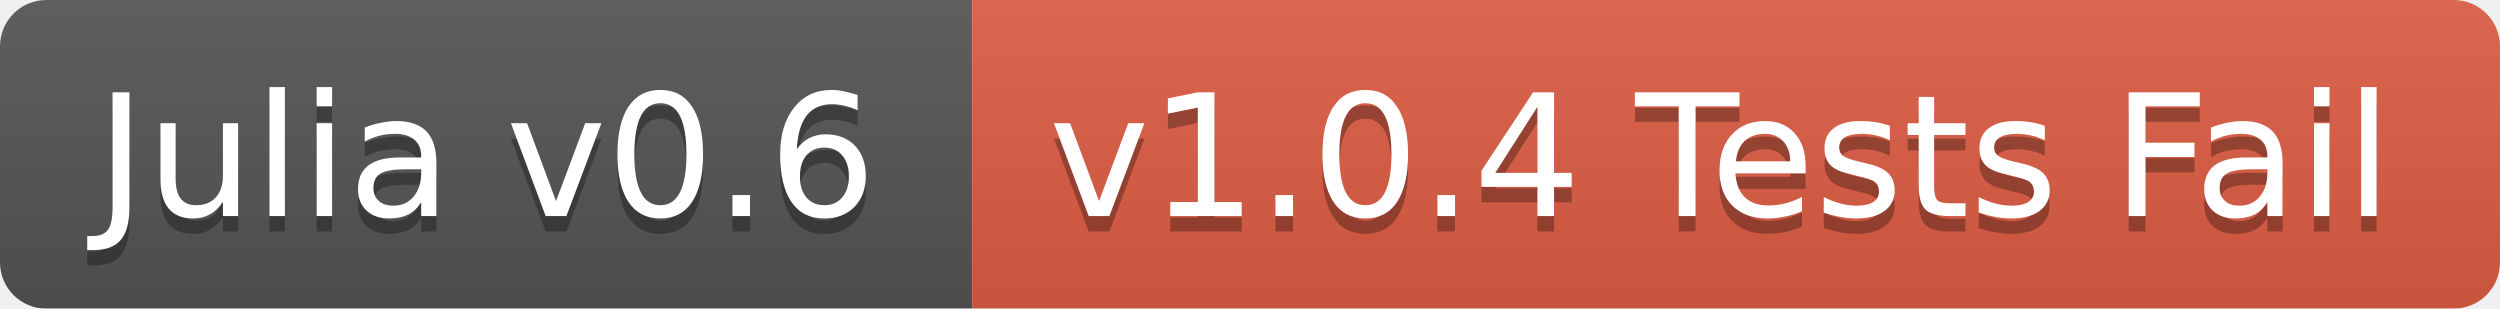
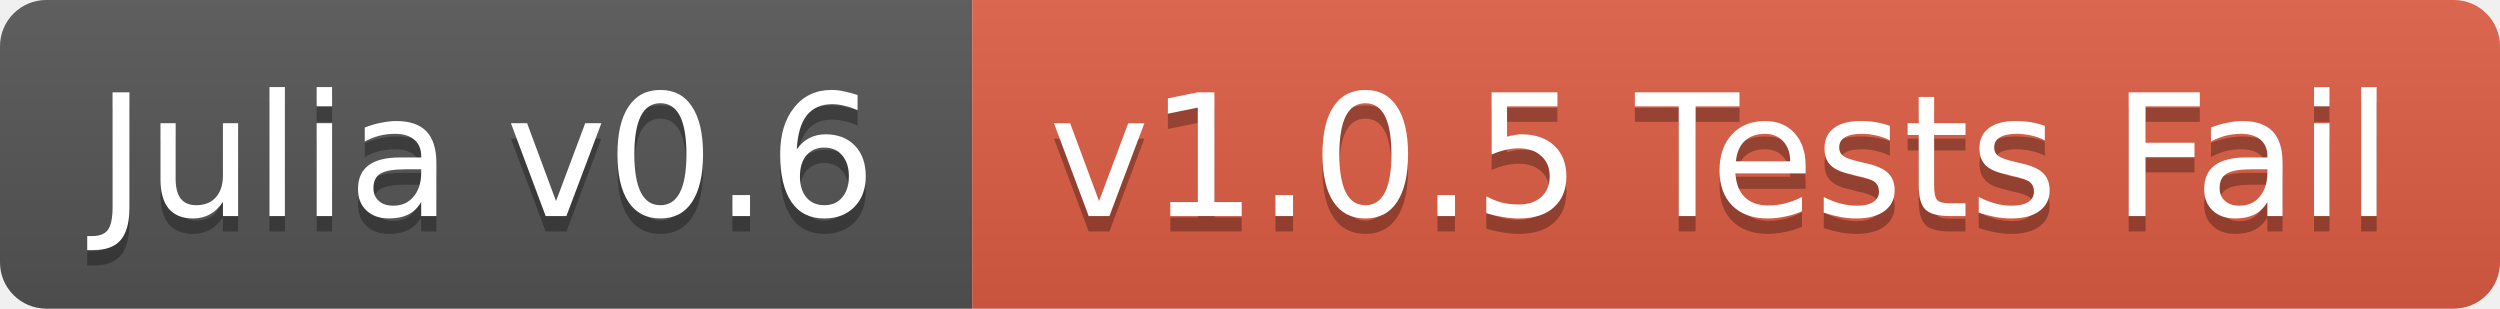
<svg xmlns="http://www.w3.org/2000/svg" width="162" height="20">
  <linearGradient id="b" x2="0" y2="100%">
    <stop offset="0" stop-color="#bbb" stop-opacity=".1" />
    <stop offset="1" stop-opacity=".1" />
  </linearGradient>
-   <mask id="a">
+   <clipPath id="a">
    <rect width="162" height="20" rx="3" fill="#fff" />
-   </mask>
-   <g mask="url(#a)">
+   </clipPath>
+   <g clip-path="url(#a)">
    <path fill="#555" d="M0 0h63v20H0z" />
    <path fill="#e05d44" d="M63 0h99v20H63z" />
    <path fill="url(#b)" d="M0 0h162v20H0z" />
  </g>
  <g fill="#fff" text-anchor="middle" font-family="DejaVu Sans,Verdana,Geneva,sans-serif" font-size="11">
    <text x="31.5" y="15" fill="#010101" fill-opacity=".3">Julia v0.6</text>
    <text x="31.5" y="14">Julia v0.6</text>
-     <text x="111.5" y="15" fill="#010101" fill-opacity=".3">v1.0.4 Tests Fail</text>
-     <text x="111.5" y="14">v1.0.4 Tests Fail</text>
+     <text x="111.5" y="15" fill="#010101" fill-opacity=".3">v1.0.5 Tests Fail</text>
+     <text x="111.5" y="14">v1.0.5 Tests Fail</text>
  </g>
</svg>
